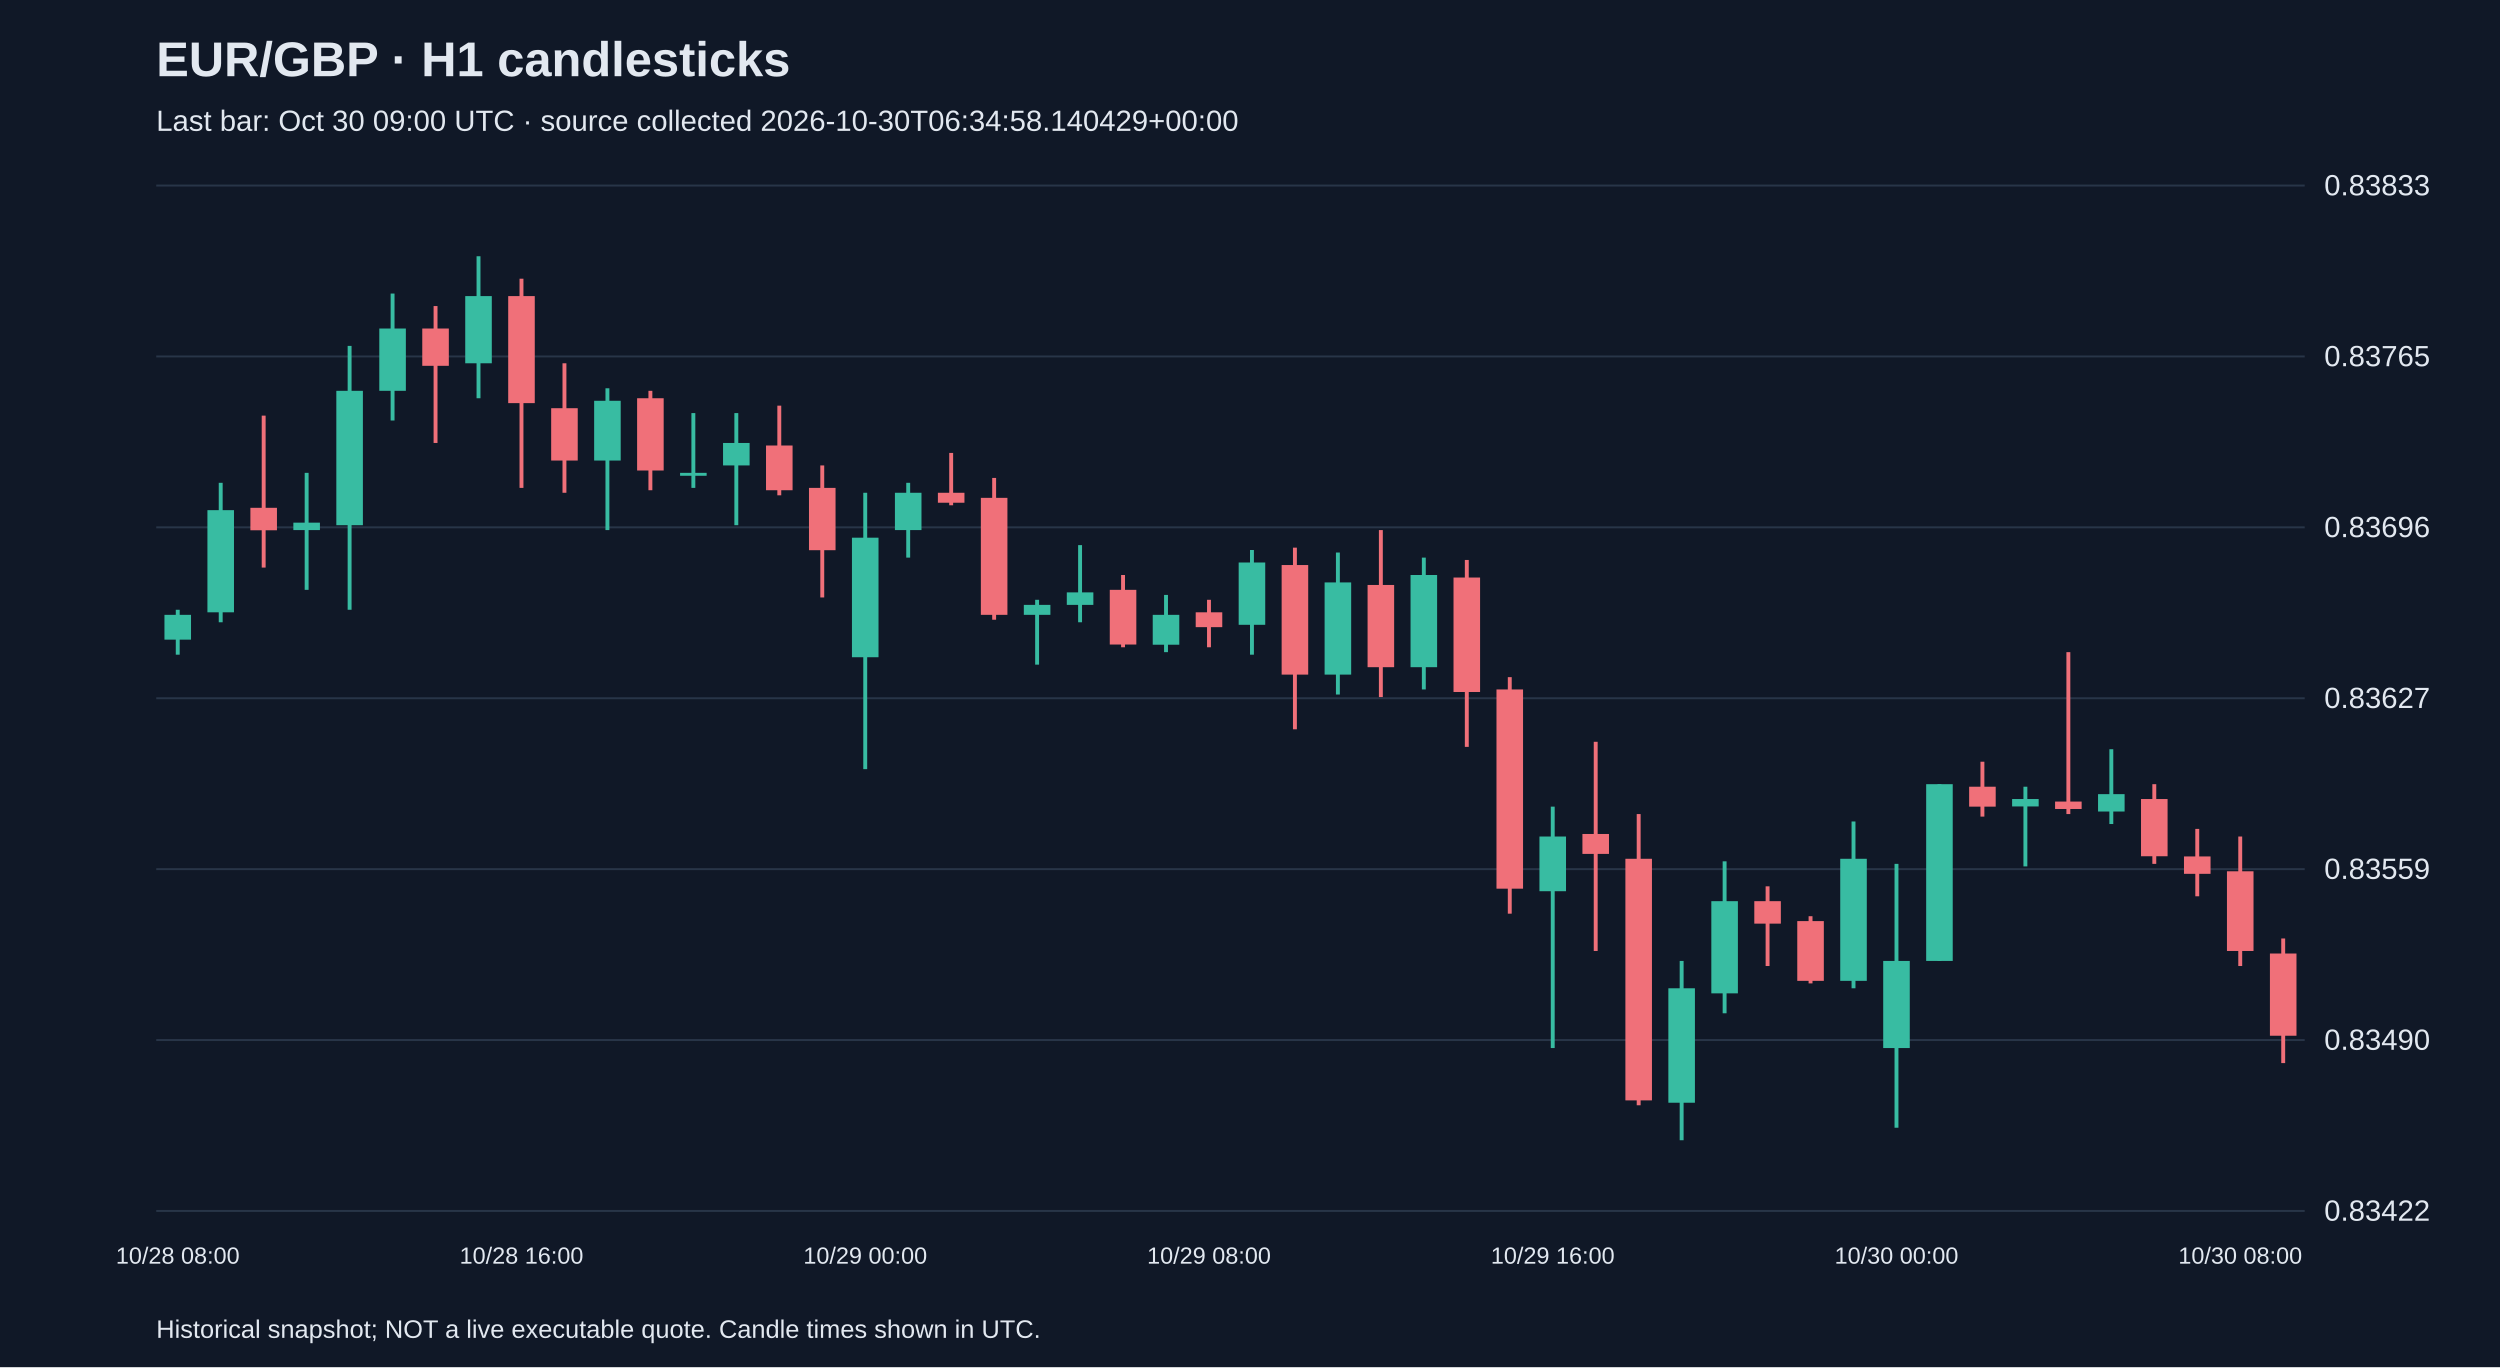
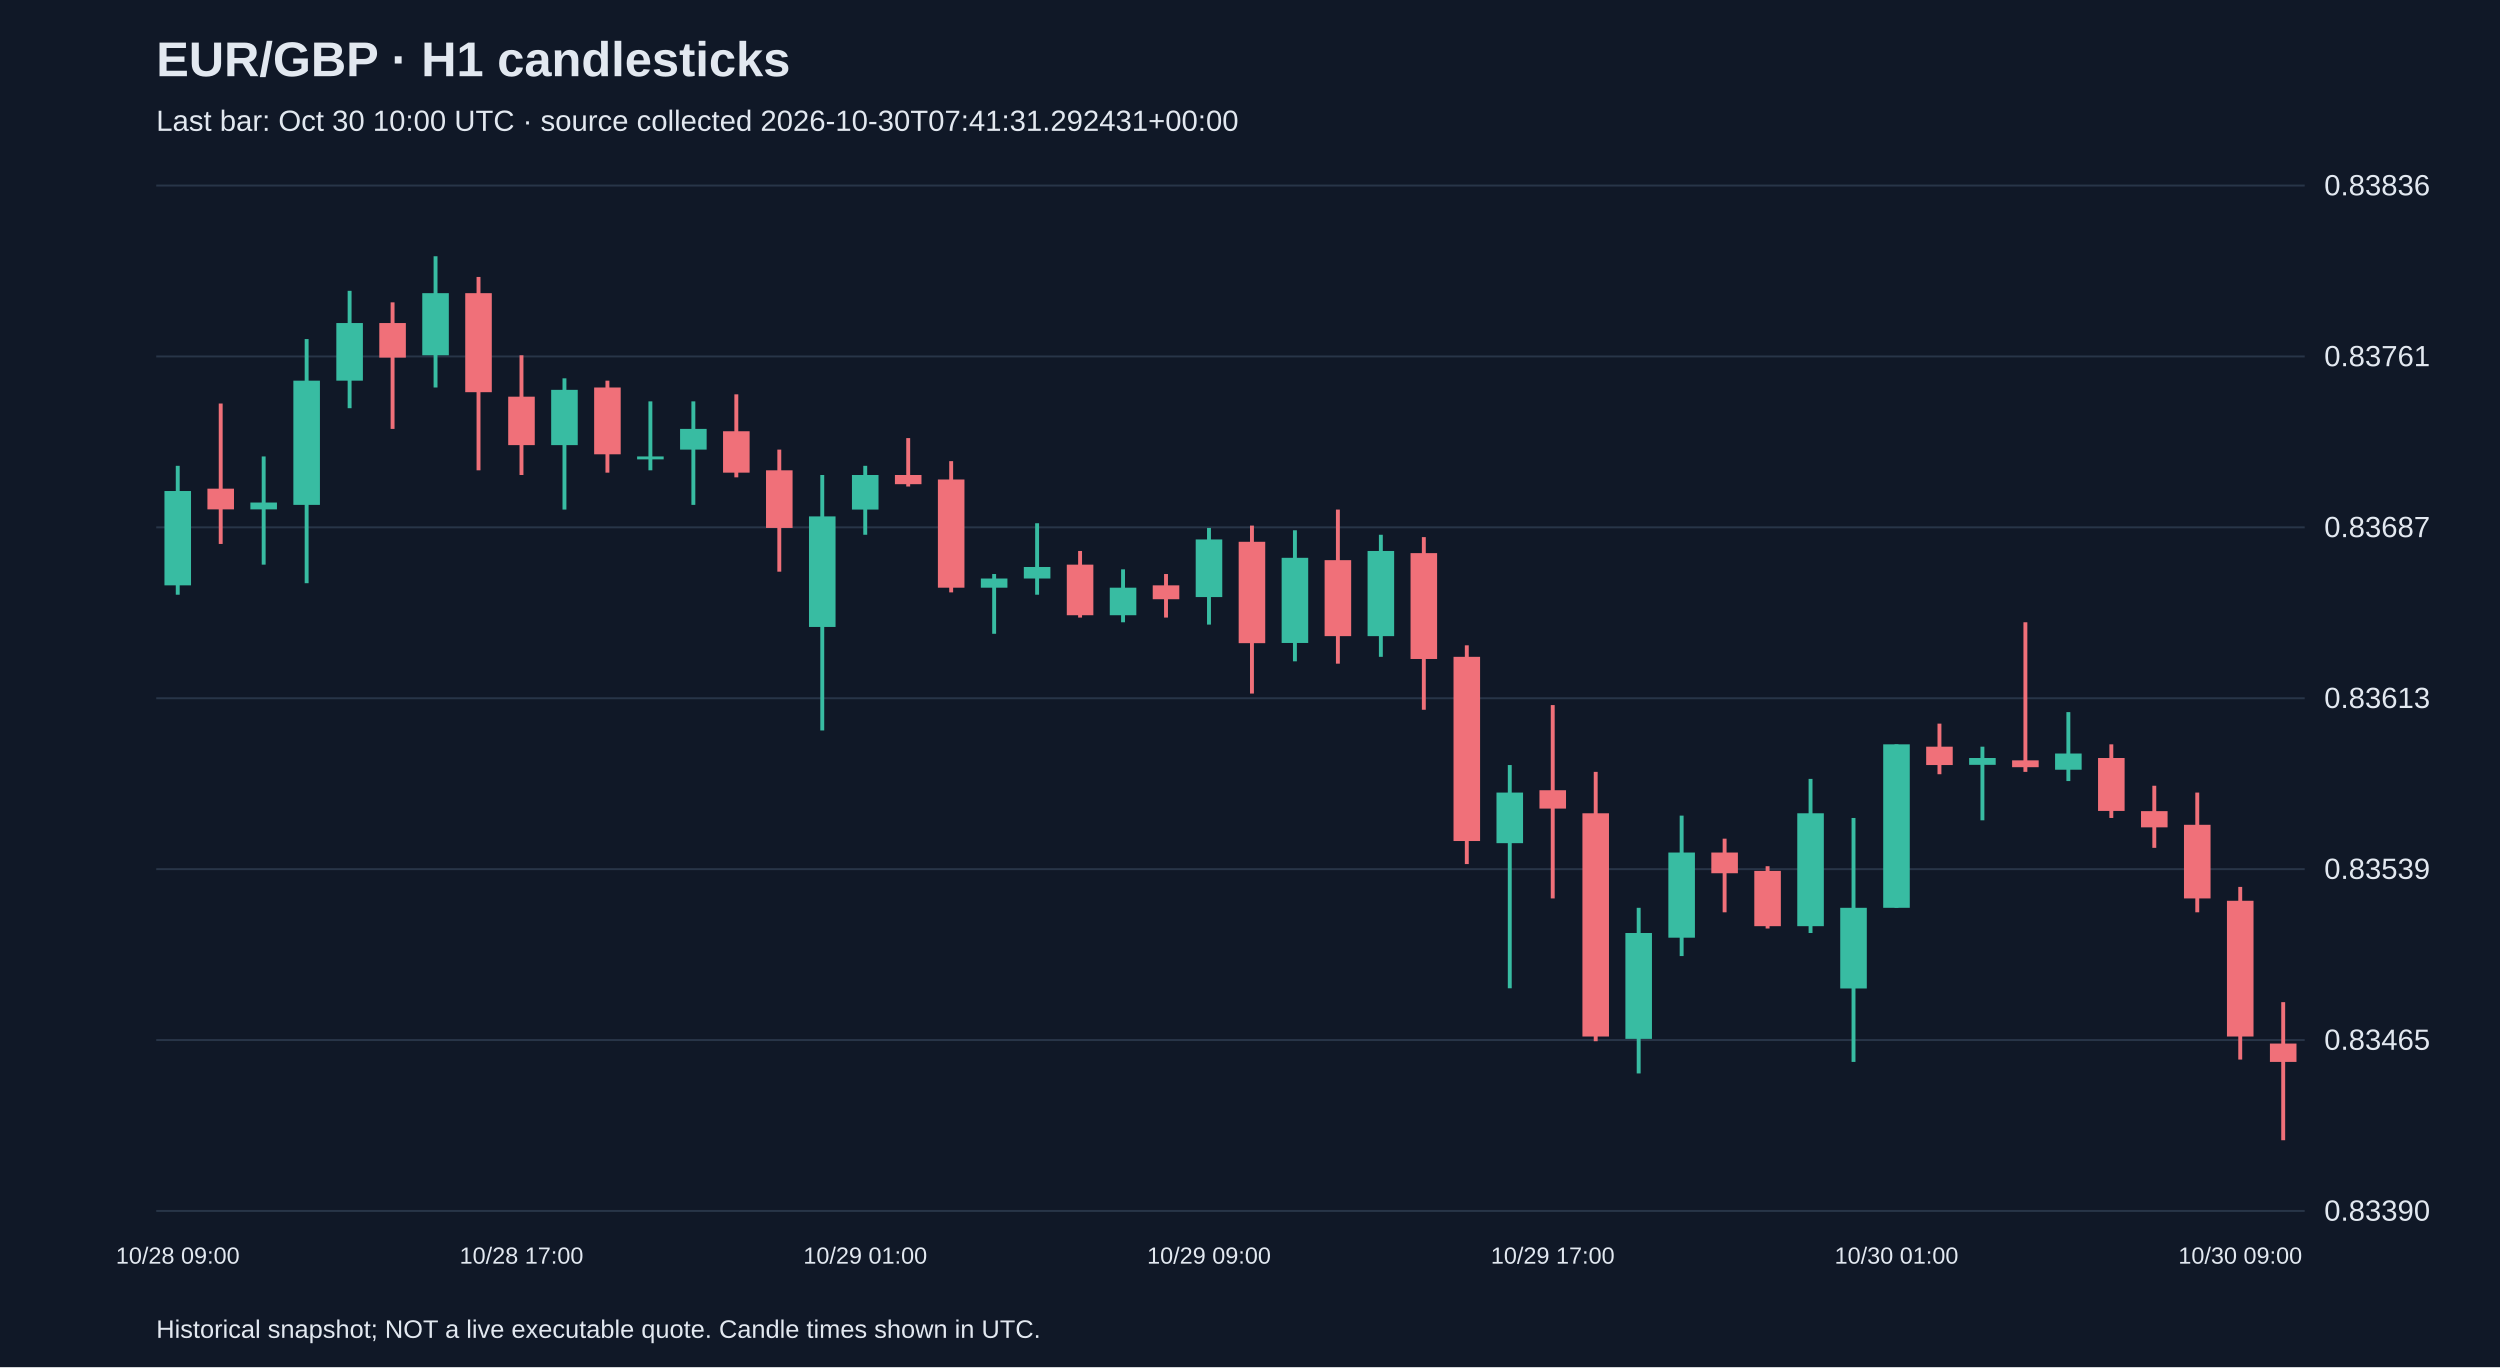
<svg xmlns="http://www.w3.org/2000/svg" viewBox="0 0 1280 700">
  <rect width="100%" height="100%" fill="#101827" />
  <style>text{font-family:Arial,sans-serif;fill:#e2e8f0}</style>
  <text x="80" y="39" font-size="25" font-weight="bold">EUR/GBP · H1 candlesticks</text>
-   <text x="80" y="67" font-size="15" fill="#a6b1c5">Last bar: Oct 30 09:00 UTC · source collected 2026-10-30T06:34:58.140429+00:00</text>
+   <text x="80" y="67" font-size="15" fill="#a6b1c5">Last bar: Oct 30 10:00 UTC · source collected 2026-10-30T07:41:31.292431+00:00</text>
  <line x1="80" y1="620.0" x2="1180" y2="620.0" stroke="#283548" />
-   <text x="1190" y="625.0" font-size="15">0.83422</text>
+   <text x="1190" y="625.0" font-size="15">0.83390</text>
  <line x1="80" y1="532.5" x2="1180" y2="532.5" stroke="#283548" />
-   <text x="1190" y="537.5" font-size="15">0.83490</text>
+   <text x="1190" y="537.5" font-size="15">0.83465</text>
  <line x1="80" y1="445.0" x2="1180" y2="445.0" stroke="#283548" />
-   <text x="1190" y="450.0" font-size="15">0.83559</text>
+   <text x="1190" y="450.0" font-size="15">0.83539</text>
  <line x1="80" y1="357.5" x2="1180" y2="357.5" stroke="#283548" />
-   <text x="1190" y="362.5" font-size="15">0.83627</text>
+   <text x="1190" y="362.5" font-size="15">0.83613</text>
  <line x1="80" y1="270.0" x2="1180" y2="270.0" stroke="#283548" />
-   <text x="1190" y="275.0" font-size="15">0.83696</text>
+   <text x="1190" y="275.0" font-size="15">0.83687</text>
  <line x1="80" y1="182.5" x2="1180" y2="182.5" stroke="#283548" />
-   <text x="1190" y="187.5" font-size="15">0.83765</text>
+   <text x="1190" y="187.5" font-size="15">0.83761</text>
  <line x1="80" y1="95.0" x2="1180" y2="95.0" stroke="#283548" />
-   <text x="1190" y="100.0" font-size="15">0.83833</text>
-   <line x1="91.0" y1="312.2" x2="91.0" y2="335.2" stroke="#38bca2" stroke-width="2" />
-   <rect x="84.2" y="314.8" width="13.6" height="12.7" fill="#38bca2" />
-   <text x="91.0" y="647" text-anchor="middle" font-size="12">10/28 08:00</text>
-   <line x1="113.0" y1="247.2" x2="113.0" y2="318.6" stroke="#38bca2" stroke-width="2" />
-   <rect x="106.2" y="261.2" width="13.6" height="52.3" fill="#38bca2" />
-   <line x1="135.0" y1="212.8" x2="135.0" y2="290.6" stroke="#f07079" stroke-width="2" />
-   <rect x="128.2" y="260.0" width="13.6" height="11.5" fill="#f07079" />
-   <line x1="157.0" y1="242.1" x2="157.0" y2="302.0" stroke="#38bca2" stroke-width="2" />
-   <rect x="150.2" y="267.6" width="13.6" height="3.8" fill="#38bca2" />
-   <line x1="179.0" y1="177.1" x2="179.0" y2="312.2" stroke="#38bca2" stroke-width="2" />
-   <rect x="172.2" y="200.1" width="13.6" height="68.8" fill="#38bca2" />
-   <line x1="201.0" y1="150.3" x2="201.0" y2="215.3" stroke="#38bca2" stroke-width="2" />
-   <rect x="194.2" y="168.2" width="13.6" height="31.9" fill="#38bca2" />
-   <line x1="223.0" y1="156.7" x2="223.0" y2="226.8" stroke="#f07079" stroke-width="2" />
-   <rect x="216.2" y="168.2" width="13.6" height="19.1" fill="#f07079" />
-   <line x1="245.0" y1="131.2" x2="245.0" y2="203.9" stroke="#38bca2" stroke-width="2" />
-   <rect x="238.2" y="151.6" width="13.6" height="34.4" fill="#38bca2" />
-   <line x1="267.0" y1="142.7" x2="267.0" y2="249.8" stroke="#f07079" stroke-width="2" />
-   <rect x="260.2" y="151.6" width="13.6" height="54.8" fill="#f07079" />
-   <text x="267.0" y="647" text-anchor="middle" font-size="12">10/28 16:00</text>
-   <line x1="289.0" y1="186.0" x2="289.0" y2="252.3" stroke="#f07079" stroke-width="2" />
-   <rect x="282.2" y="209.0" width="13.6" height="26.8" fill="#f07079" />
-   <line x1="311.0" y1="198.8" x2="311.0" y2="271.4" stroke="#38bca2" stroke-width="2" />
-   <rect x="304.2" y="205.2" width="13.6" height="30.6" fill="#38bca2" />
-   <line x1="333.0" y1="200.1" x2="333.0" y2="251.0" stroke="#f07079" stroke-width="2" />
-   <rect x="326.2" y="203.9" width="13.6" height="37.0" fill="#f07079" />
-   <line x1="355.0" y1="211.5" x2="355.0" y2="249.8" stroke="#38bca2" stroke-width="2" />
-   <rect x="348.2" y="242.1" width="13.6" height="1.5" fill="#38bca2" />
-   <line x1="377.0" y1="211.5" x2="377.0" y2="268.9" stroke="#38bca2" stroke-width="2" />
-   <rect x="370.2" y="226.8" width="13.6" height="11.5" fill="#38bca2" />
-   <line x1="399.0" y1="207.7" x2="399.0" y2="253.6" stroke="#f07079" stroke-width="2" />
-   <rect x="392.2" y="228.1" width="13.6" height="22.9" fill="#f07079" />
-   <line x1="421.0" y1="238.3" x2="421.0" y2="305.9" stroke="#f07079" stroke-width="2" />
-   <rect x="414.2" y="249.8" width="13.6" height="31.9" fill="#f07079" />
-   <line x1="443.0" y1="252.3" x2="443.0" y2="393.8" stroke="#38bca2" stroke-width="2" />
-   <rect x="436.2" y="275.3" width="13.6" height="61.2" fill="#38bca2" />
-   <text x="443.0" y="647" text-anchor="middle" font-size="12">10/29 00:00</text>
-   <line x1="465.0" y1="247.2" x2="465.0" y2="285.5" stroke="#38bca2" stroke-width="2" />
-   <rect x="458.2" y="252.3" width="13.6" height="19.1" fill="#38bca2" />
-   <line x1="487.0" y1="231.9" x2="487.0" y2="258.7" stroke="#f07079" stroke-width="2" />
-   <rect x="480.2" y="252.3" width="13.6" height="5.1" fill="#f07079" />
-   <line x1="509.0" y1="244.7" x2="509.0" y2="317.3" stroke="#f07079" stroke-width="2" />
-   <rect x="502.2" y="254.9" width="13.6" height="59.9" fill="#f07079" />
-   <line x1="531.0" y1="307.1" x2="531.0" y2="340.3" stroke="#38bca2" stroke-width="2" />
-   <rect x="524.2" y="309.7" width="13.6" height="5.1" fill="#38bca2" />
-   <line x1="553.0" y1="279.1" x2="553.0" y2="318.6" stroke="#38bca2" stroke-width="2" />
-   <rect x="546.2" y="303.3" width="13.6" height="6.4" fill="#38bca2" />
-   <line x1="575.0" y1="294.4" x2="575.0" y2="331.4" stroke="#f07079" stroke-width="2" />
-   <rect x="568.2" y="302.0" width="13.6" height="28.0" fill="#f07079" />
-   <line x1="597.0" y1="304.6" x2="597.0" y2="333.9" stroke="#38bca2" stroke-width="2" />
-   <rect x="590.2" y="314.8" width="13.6" height="15.3" fill="#38bca2" />
-   <line x1="619.0" y1="307.1" x2="619.0" y2="331.4" stroke="#f07079" stroke-width="2" />
-   <rect x="612.2" y="313.5" width="13.6" height="7.6" fill="#f07079" />
-   <text x="619.0" y="647" text-anchor="middle" font-size="12">10/29 08:00</text>
-   <line x1="641.0" y1="281.6" x2="641.0" y2="335.2" stroke="#38bca2" stroke-width="2" />
-   <rect x="634.2" y="288.0" width="13.6" height="31.9" fill="#38bca2" />
-   <line x1="663.0" y1="280.4" x2="663.0" y2="373.4" stroke="#f07079" stroke-width="2" />
-   <rect x="656.2" y="289.3" width="13.6" height="56.1" fill="#f07079" />
-   <line x1="685.0" y1="282.9" x2="685.0" y2="355.6" stroke="#38bca2" stroke-width="2" />
-   <rect x="678.2" y="298.2" width="13.6" height="47.2" fill="#38bca2" />
-   <line x1="707.0" y1="271.4" x2="707.0" y2="356.9" stroke="#f07079" stroke-width="2" />
-   <rect x="700.2" y="299.5" width="13.6" height="42.1" fill="#f07079" />
-   <line x1="729.0" y1="285.5" x2="729.0" y2="353.0" stroke="#38bca2" stroke-width="2" />
-   <rect x="722.2" y="294.4" width="13.6" height="47.2" fill="#38bca2" />
-   <line x1="751.0" y1="286.7" x2="751.0" y2="382.4" stroke="#f07079" stroke-width="2" />
-   <rect x="744.2" y="295.7" width="13.6" height="58.6" fill="#f07079" />
-   <line x1="773.0" y1="346.7" x2="773.0" y2="467.8" stroke="#f07079" stroke-width="2" />
-   <rect x="766.2" y="353.0" width="13.6" height="102.0" fill="#f07079" />
-   <line x1="795.0" y1="413.0" x2="795.0" y2="536.6" stroke="#38bca2" stroke-width="2" />
-   <rect x="788.2" y="428.3" width="13.6" height="28.0" fill="#38bca2" />
-   <text x="795.0" y="647" text-anchor="middle" font-size="12">10/29 16:00</text>
-   <line x1="817.0" y1="379.8" x2="817.0" y2="486.9" stroke="#f07079" stroke-width="2" />
-   <rect x="810.2" y="427.0" width="13.6" height="10.2" fill="#f07079" />
-   <line x1="839.0" y1="416.8" x2="839.0" y2="565.9" stroke="#f07079" stroke-width="2" />
-   <rect x="832.2" y="439.7" width="13.6" height="123.7" fill="#f07079" />
-   <line x1="861.0" y1="492.0" x2="861.0" y2="583.8" stroke="#38bca2" stroke-width="2" />
-   <rect x="854.2" y="506.0" width="13.6" height="58.6" fill="#38bca2" />
-   <line x1="883.0" y1="441.0" x2="883.0" y2="518.8" stroke="#38bca2" stroke-width="2" />
-   <rect x="876.2" y="461.4" width="13.6" height="47.2" fill="#38bca2" />
-   <line x1="905.0" y1="453.8" x2="905.0" y2="494.6" stroke="#f07079" stroke-width="2" />
-   <rect x="898.2" y="461.4" width="13.6" height="11.5" fill="#f07079" />
-   <line x1="927.0" y1="469.1" x2="927.0" y2="503.5" stroke="#f07079" stroke-width="2" />
-   <rect x="920.2" y="471.6" width="13.6" height="30.6" fill="#f07079" />
-   <line x1="949.0" y1="420.6" x2="949.0" y2="506.0" stroke="#38bca2" stroke-width="2" />
-   <rect x="942.2" y="439.7" width="13.6" height="62.5" fill="#38bca2" />
-   <line x1="971.0" y1="442.3" x2="971.0" y2="577.4" stroke="#38bca2" stroke-width="2" />
-   <rect x="964.2" y="492.0" width="13.6" height="44.6" fill="#38bca2" />
-   <text x="971.0" y="647" text-anchor="middle" font-size="12">10/30 00:00</text>
-   <line x1="993.0" y1="401.5" x2="993.0" y2="492.0" stroke="#38bca2" stroke-width="2" />
-   <rect x="986.2" y="401.5" width="13.6" height="90.5" fill="#38bca2" />
-   <line x1="1015.0" y1="390.0" x2="1015.0" y2="418.1" stroke="#f07079" stroke-width="2" />
-   <rect x="1008.2" y="402.8" width="13.6" height="10.2" fill="#f07079" />
-   <line x1="1037.0" y1="402.8" x2="1037.0" y2="443.6" stroke="#38bca2" stroke-width="2" />
-   <rect x="1030.2" y="409.1" width="13.6" height="3.8" fill="#38bca2" />
-   <line x1="1059.0" y1="333.9" x2="1059.0" y2="416.8" stroke="#f07079" stroke-width="2" />
-   <rect x="1052.2" y="410.4" width="13.6" height="3.8" fill="#f07079" />
-   <line x1="1081.0" y1="383.6" x2="1081.0" y2="421.9" stroke="#38bca2" stroke-width="2" />
-   <rect x="1074.2" y="406.6" width="13.6" height="8.9" fill="#38bca2" />
-   <line x1="1103.0" y1="401.5" x2="1103.0" y2="442.3" stroke="#f07079" stroke-width="2" />
-   <rect x="1096.2" y="409.1" width="13.6" height="29.3" fill="#f07079" />
-   <line x1="1125.0" y1="424.4" x2="1125.0" y2="458.9" stroke="#f07079" stroke-width="2" />
-   <rect x="1118.2" y="438.5" width="13.6" height="8.9" fill="#f07079" />
-   <line x1="1147.0" y1="428.3" x2="1147.0" y2="494.6" stroke="#f07079" stroke-width="2" />
-   <rect x="1140.2" y="446.1" width="13.6" height="40.8" fill="#f07079" />
-   <text x="1147.0" y="647" text-anchor="middle" font-size="12">10/30 08:00</text>
-   <line x1="1169.0" y1="480.5" x2="1169.0" y2="544.3" stroke="#f07079" stroke-width="2" />
-   <rect x="1162.2" y="488.2" width="13.6" height="42.1" fill="#f07079" />
+   <text x="1190" y="100.0" font-size="15">0.83836</text>
+   <line x1="91.0" y1="238.5" x2="91.0" y2="304.5" stroke="#38bca2" stroke-width="2" />
+   <rect x="84.2" y="251.4" width="13.6" height="48.3" fill="#38bca2" />
+   <text x="91.0" y="647" text-anchor="middle" font-size="12">10/28 09:00</text>
+   <line x1="113.0" y1="206.6" x2="113.0" y2="278.5" stroke="#f07079" stroke-width="2" />
+   <rect x="106.2" y="250.2" width="13.6" height="10.6" fill="#f07079" />
+   <line x1="135.0" y1="233.7" x2="135.0" y2="289.1" stroke="#38bca2" stroke-width="2" />
+   <rect x="128.2" y="257.3" width="13.6" height="3.5" fill="#38bca2" />
+   <line x1="157.0" y1="173.6" x2="157.0" y2="298.6" stroke="#38bca2" stroke-width="2" />
+   <rect x="150.2" y="194.9" width="13.6" height="63.6" fill="#38bca2" />
+   <line x1="179.0" y1="148.9" x2="179.0" y2="209.0" stroke="#38bca2" stroke-width="2" />
+   <rect x="172.2" y="165.4" width="13.6" height="29.5" fill="#38bca2" />
+   <line x1="201.0" y1="154.8" x2="201.0" y2="219.6" stroke="#f07079" stroke-width="2" />
+   <rect x="194.2" y="165.4" width="13.6" height="17.7" fill="#f07079" />
+   <line x1="223.0" y1="131.2" x2="223.0" y2="198.4" stroke="#38bca2" stroke-width="2" />
+   <rect x="216.2" y="150.1" width="13.6" height="31.8" fill="#38bca2" />
+   <line x1="245.0" y1="141.8" x2="245.0" y2="240.8" stroke="#f07079" stroke-width="2" />
+   <rect x="238.2" y="150.1" width="13.6" height="50.7" fill="#f07079" />
+   <line x1="267.0" y1="181.9" x2="267.0" y2="243.2" stroke="#f07079" stroke-width="2" />
+   <rect x="260.2" y="203.1" width="13.6" height="24.8" fill="#f07079" />
+   <text x="267.0" y="647" text-anchor="middle" font-size="12">10/28 17:00</text>
+   <line x1="289.0" y1="193.7" x2="289.0" y2="260.9" stroke="#38bca2" stroke-width="2" />
+   <rect x="282.2" y="199.6" width="13.6" height="28.3" fill="#38bca2" />
+   <line x1="311.0" y1="194.9" x2="311.0" y2="242.0" stroke="#f07079" stroke-width="2" />
+   <rect x="304.2" y="198.4" width="13.6" height="34.2" fill="#f07079" />
+   <line x1="333.0" y1="205.5" x2="333.0" y2="240.8" stroke="#38bca2" stroke-width="2" />
+   <rect x="326.2" y="233.7" width="13.6" height="1.5" fill="#38bca2" />
+   <line x1="355.0" y1="205.5" x2="355.0" y2="258.5" stroke="#38bca2" stroke-width="2" />
+   <rect x="348.2" y="219.6" width="13.6" height="10.6" fill="#38bca2" />
+   <line x1="377.0" y1="201.9" x2="377.0" y2="244.4" stroke="#f07079" stroke-width="2" />
+   <rect x="370.2" y="220.8" width="13.6" height="21.2" fill="#f07079" />
+   <line x1="399.0" y1="230.2" x2="399.0" y2="292.7" stroke="#f07079" stroke-width="2" />
+   <rect x="392.2" y="240.8" width="13.6" height="29.5" fill="#f07079" />
+   <line x1="421.0" y1="243.2" x2="421.0" y2="374.0" stroke="#38bca2" stroke-width="2" />
+   <rect x="414.2" y="264.4" width="13.6" height="56.6" fill="#38bca2" />
+   <line x1="443.0" y1="238.5" x2="443.0" y2="273.8" stroke="#38bca2" stroke-width="2" />
+   <rect x="436.2" y="243.2" width="13.6" height="17.7" fill="#38bca2" />
+   <text x="443.0" y="647" text-anchor="middle" font-size="12">10/29 01:00</text>
+   <line x1="465.0" y1="224.3" x2="465.0" y2="249.1" stroke="#f07079" stroke-width="2" />
+   <rect x="458.2" y="243.2" width="13.6" height="4.7" fill="#f07079" />
+   <line x1="487.0" y1="236.1" x2="487.0" y2="303.3" stroke="#f07079" stroke-width="2" />
+   <rect x="480.2" y="245.5" width="13.6" height="55.4" fill="#f07079" />
+   <line x1="509.0" y1="293.9" x2="509.0" y2="324.5" stroke="#38bca2" stroke-width="2" />
+   <rect x="502.2" y="296.2" width="13.6" height="4.7" fill="#38bca2" />
+   <line x1="531.0" y1="267.9" x2="531.0" y2="304.5" stroke="#38bca2" stroke-width="2" />
+   <rect x="524.2" y="290.3" width="13.6" height="5.9" fill="#38bca2" />
+   <line x1="553.0" y1="282.1" x2="553.0" y2="316.2" stroke="#f07079" stroke-width="2" />
+   <rect x="546.2" y="289.1" width="13.6" height="25.9" fill="#f07079" />
+   <line x1="575.0" y1="291.5" x2="575.0" y2="318.6" stroke="#38bca2" stroke-width="2" />
+   <rect x="568.2" y="300.9" width="13.6" height="14.1" fill="#38bca2" />
+   <line x1="597.0" y1="293.9" x2="597.0" y2="316.2" stroke="#f07079" stroke-width="2" />
+   <rect x="590.2" y="299.7" width="13.6" height="7.1" fill="#f07079" />
+   <line x1="619.0" y1="270.3" x2="619.0" y2="319.8" stroke="#38bca2" stroke-width="2" />
+   <rect x="612.2" y="276.2" width="13.6" height="29.5" fill="#38bca2" />
+   <text x="619.0" y="647" text-anchor="middle" font-size="12">10/29 09:00</text>
+   <line x1="641.0" y1="269.1" x2="641.0" y2="355.1" stroke="#f07079" stroke-width="2" />
+   <rect x="634.2" y="277.4" width="13.6" height="51.9" fill="#f07079" />
+   <line x1="663.0" y1="271.5" x2="663.0" y2="338.6" stroke="#38bca2" stroke-width="2" />
+   <rect x="656.2" y="285.6" width="13.6" height="43.6" fill="#38bca2" />
+   <line x1="685.0" y1="260.9" x2="685.0" y2="339.8" stroke="#f07079" stroke-width="2" />
+   <rect x="678.2" y="286.8" width="13.6" height="38.9" fill="#f07079" />
+   <line x1="707.0" y1="273.8" x2="707.0" y2="336.3" stroke="#38bca2" stroke-width="2" />
+   <rect x="700.2" y="282.1" width="13.6" height="43.6" fill="#38bca2" />
+   <line x1="729.0" y1="275.0" x2="729.0" y2="363.4" stroke="#f07079" stroke-width="2" />
+   <rect x="722.2" y="283.2" width="13.6" height="54.2" fill="#f07079" />
+   <line x1="751.0" y1="330.4" x2="751.0" y2="442.4" stroke="#f07079" stroke-width="2" />
+   <rect x="744.2" y="336.3" width="13.6" height="94.3" fill="#f07079" />
+   <line x1="773.0" y1="391.7" x2="773.0" y2="506.0" stroke="#38bca2" stroke-width="2" />
+   <rect x="766.2" y="405.8" width="13.6" height="25.9" fill="#38bca2" />
+   <line x1="795.0" y1="361.0" x2="795.0" y2="460.0" stroke="#f07079" stroke-width="2" />
+   <rect x="788.2" y="404.6" width="13.6" height="9.4" fill="#f07079" />
+   <text x="795.0" y="647" text-anchor="middle" font-size="12">10/29 17:00</text>
+   <line x1="817.0" y1="395.2" x2="817.0" y2="533.1" stroke="#f07079" stroke-width="2" />
+   <rect x="810.2" y="416.4" width="13.6" height="114.3" fill="#f07079" />
+   <line x1="839.0" y1="464.8" x2="839.0" y2="549.6" stroke="#38bca2" stroke-width="2" />
+   <rect x="832.2" y="477.7" width="13.6" height="54.2" fill="#38bca2" />
+   <line x1="861.0" y1="417.6" x2="861.0" y2="489.5" stroke="#38bca2" stroke-width="2" />
+   <rect x="854.2" y="436.5" width="13.6" height="43.6" fill="#38bca2" />
+   <line x1="883.0" y1="429.4" x2="883.0" y2="467.1" stroke="#f07079" stroke-width="2" />
+   <rect x="876.2" y="436.5" width="13.6" height="10.6" fill="#f07079" />
+   <line x1="905.0" y1="443.5" x2="905.0" y2="475.4" stroke="#f07079" stroke-width="2" />
+   <rect x="898.2" y="445.9" width="13.6" height="28.3" fill="#f07079" />
+   <line x1="927.0" y1="398.8" x2="927.0" y2="477.7" stroke="#38bca2" stroke-width="2" />
+   <rect x="920.2" y="416.4" width="13.6" height="57.8" fill="#38bca2" />
+   <line x1="949.0" y1="418.8" x2="949.0" y2="543.7" stroke="#38bca2" stroke-width="2" />
+   <rect x="942.2" y="464.8" width="13.6" height="41.3" fill="#38bca2" />
+   <line x1="971.0" y1="381.1" x2="971.0" y2="464.8" stroke="#38bca2" stroke-width="2" />
+   <rect x="964.2" y="381.1" width="13.6" height="83.7" fill="#38bca2" />
+   <text x="971.0" y="647" text-anchor="middle" font-size="12">10/30 01:00</text>
+   <line x1="993.0" y1="370.5" x2="993.0" y2="396.4" stroke="#f07079" stroke-width="2" />
+   <rect x="986.2" y="382.3" width="13.6" height="9.4" fill="#f07079" />
+   <line x1="1015.0" y1="382.3" x2="1015.0" y2="420.0" stroke="#38bca2" stroke-width="2" />
+   <rect x="1008.2" y="388.1" width="13.6" height="3.5" fill="#38bca2" />
+   <line x1="1037.0" y1="318.6" x2="1037.0" y2="395.2" stroke="#f07079" stroke-width="2" />
+   <rect x="1030.2" y="389.3" width="13.6" height="3.5" fill="#f07079" />
+   <line x1="1059.0" y1="364.6" x2="1059.0" y2="399.9" stroke="#38bca2" stroke-width="2" />
+   <rect x="1052.2" y="385.8" width="13.6" height="8.3" fill="#38bca2" />
+   <line x1="1081.0" y1="381.1" x2="1081.0" y2="418.8" stroke="#f07079" stroke-width="2" />
+   <rect x="1074.2" y="388.1" width="13.6" height="27.1" fill="#f07079" />
+   <line x1="1103.0" y1="402.3" x2="1103.0" y2="434.1" stroke="#f07079" stroke-width="2" />
+   <rect x="1096.2" y="415.3" width="13.6" height="8.3" fill="#f07079" />
+   <line x1="1125.0" y1="405.8" x2="1125.0" y2="467.1" stroke="#f07079" stroke-width="2" />
+   <rect x="1118.2" y="422.3" width="13.6" height="37.7" fill="#f07079" />
+   <line x1="1147.0" y1="454.1" x2="1147.0" y2="542.5" stroke="#f07079" stroke-width="2" />
+   <rect x="1140.2" y="461.2" width="13.6" height="69.5" fill="#f07079" />
+   <text x="1147.0" y="647" text-anchor="middle" font-size="12">10/30 09:00</text>
+   <line x1="1169.0" y1="513.1" x2="1169.0" y2="583.8" stroke="#f07079" stroke-width="2" />
+   <rect x="1162.2" y="534.3" width="13.6" height="9.4" fill="#f07079" />
  <text x="80" y="685" font-size="13">Historical snapshot; NOT a live executable quote. Candle times shown in UTC.</text>
</svg>
